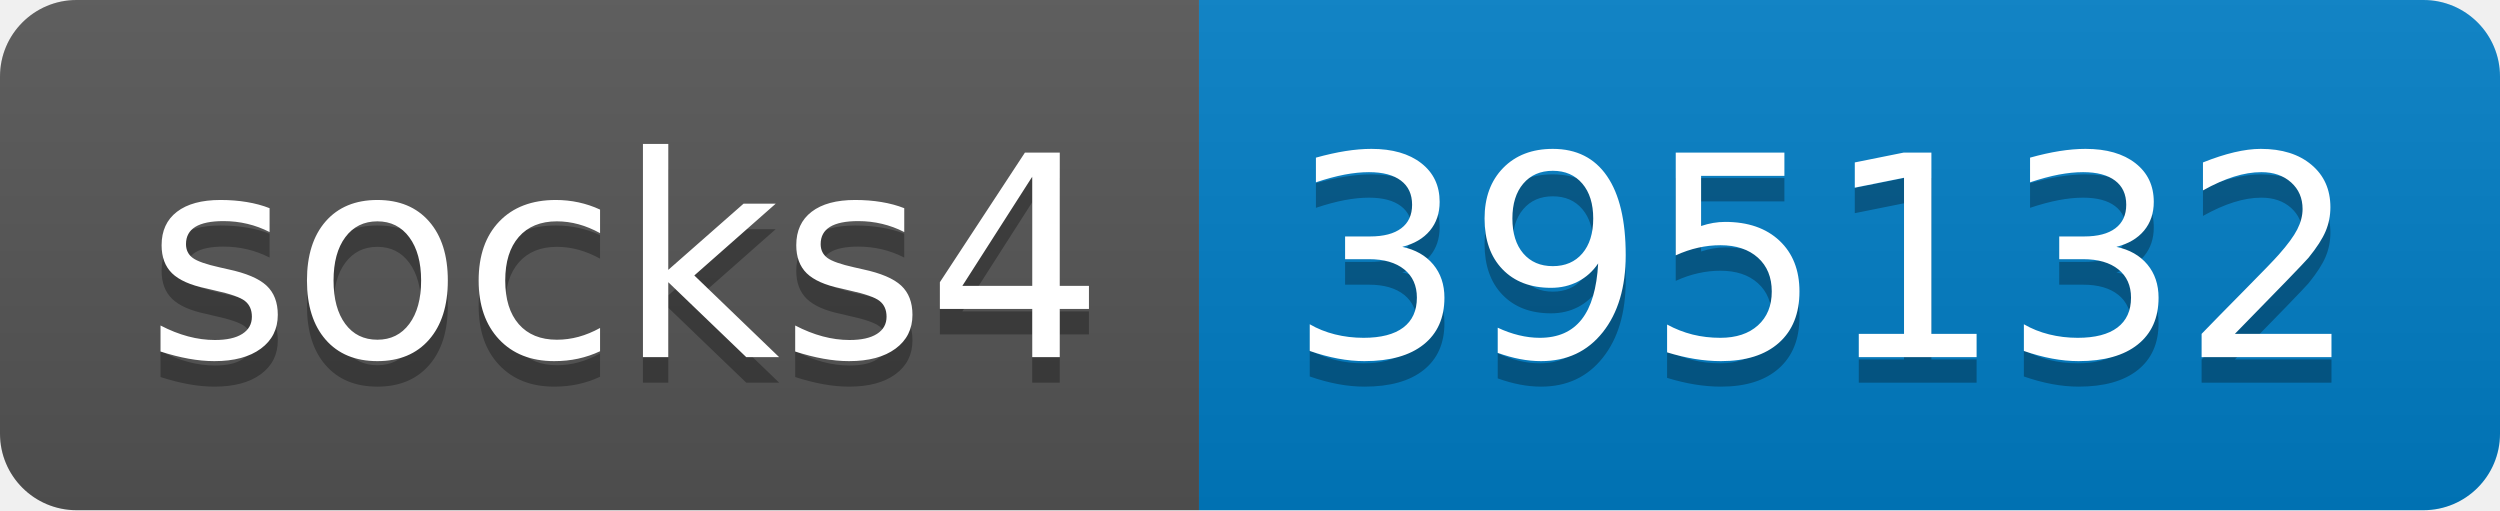
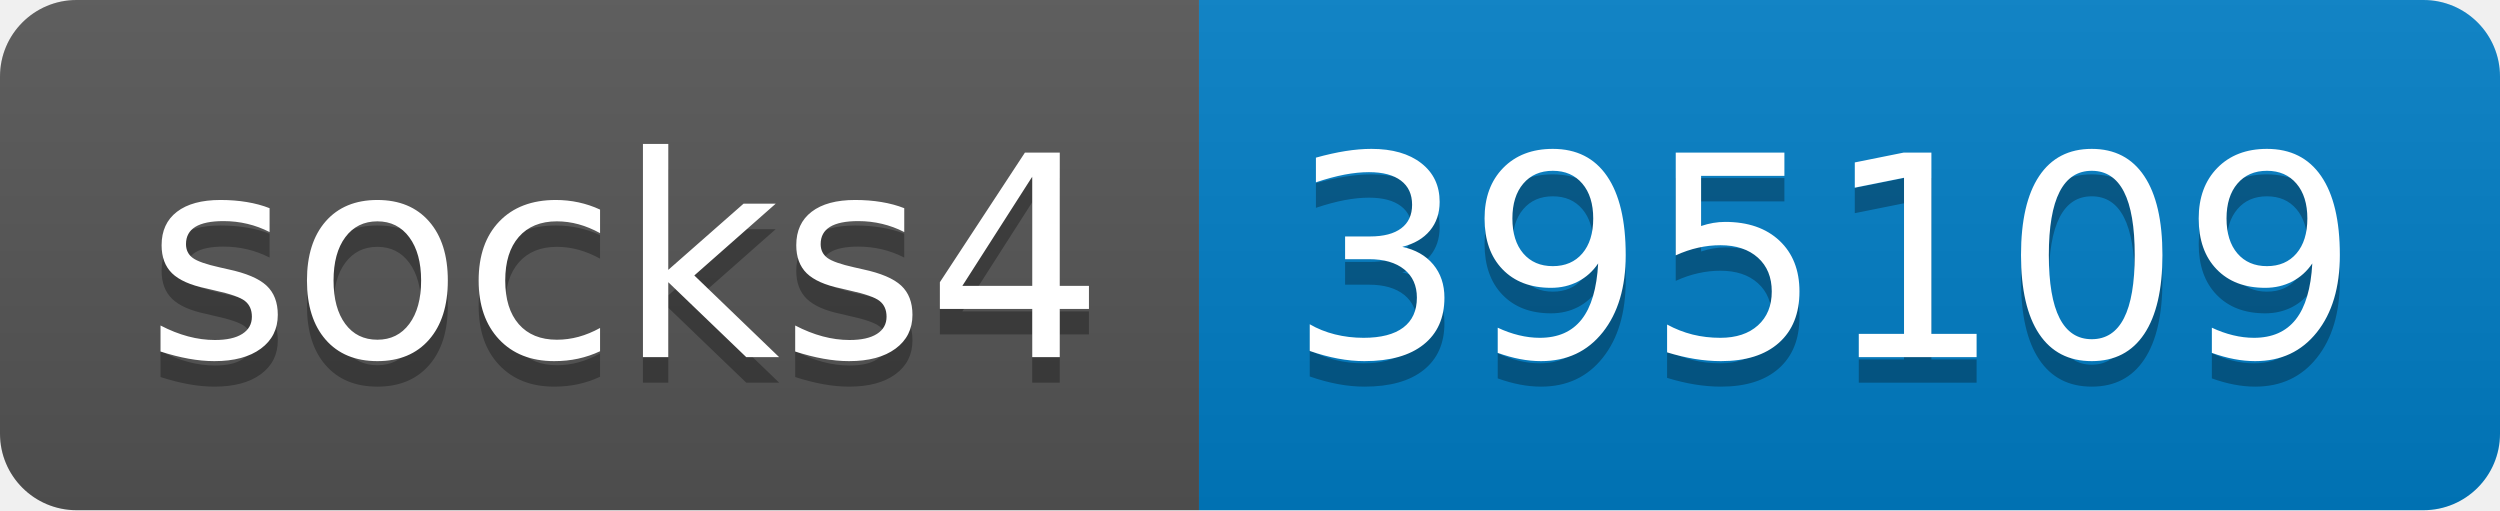
- <svg xmlns="http://www.w3.org/2000/svg" width="98" height="20" role="img" aria-label="socks4: 395132">
+ <svg xmlns="http://www.w3.org/2000/svg" width="98" height="20" role="img" aria-label="socks4: 395109">
  <linearGradient id="s" x2="0" y2="100%">
    <stop offset="0" stop-color="#bbb" stop-opacity=".1" />
    <stop offset="1" stop-opacity=".1" />
  </linearGradient>
  <clipPath id="r">
    <rect width="98" height="20" rx="3" fill="#fff" />
  </clipPath>
  <g clip-path="url(#r)">
    <rect width="47" height="20" fill="#555" />
    <rect x="47" width="51" height="20" fill="#007ec6" />
    <rect width="98" height="20" fill="url(#s)" />
  </g>
  <g fill="#fff" text-anchor="middle" font-family="Verdana,Geneva,DejaVu Sans,sans-serif" text-rendering="geometricPrecision" font-size="110">
    <text aria-hidden="true" x="245" y="150" fill="#010101" fill-opacity=".3" transform="scale(.1)" textLength="370">socks4</text>
    <text x="245" y="140" transform="scale(.1)" fill="#fff" textLength="370">socks4</text>
-     <text aria-hidden="true" x="715" y="150" fill="#010101" fill-opacity=".3" transform="scale(.1)" textLength="410">395132</text>
-     <text x="715" y="140" transform="scale(.1)" fill="#fff" textLength="410">395132</text>
+     <text aria-hidden="true" x="715" y="150" fill="#010101" fill-opacity=".3" transform="scale(.1)" textLength="410">395109</text>
+     <text x="715" y="140" transform="scale(.1)" fill="#fff" textLength="410">395109</text>
  </g>
</svg>
